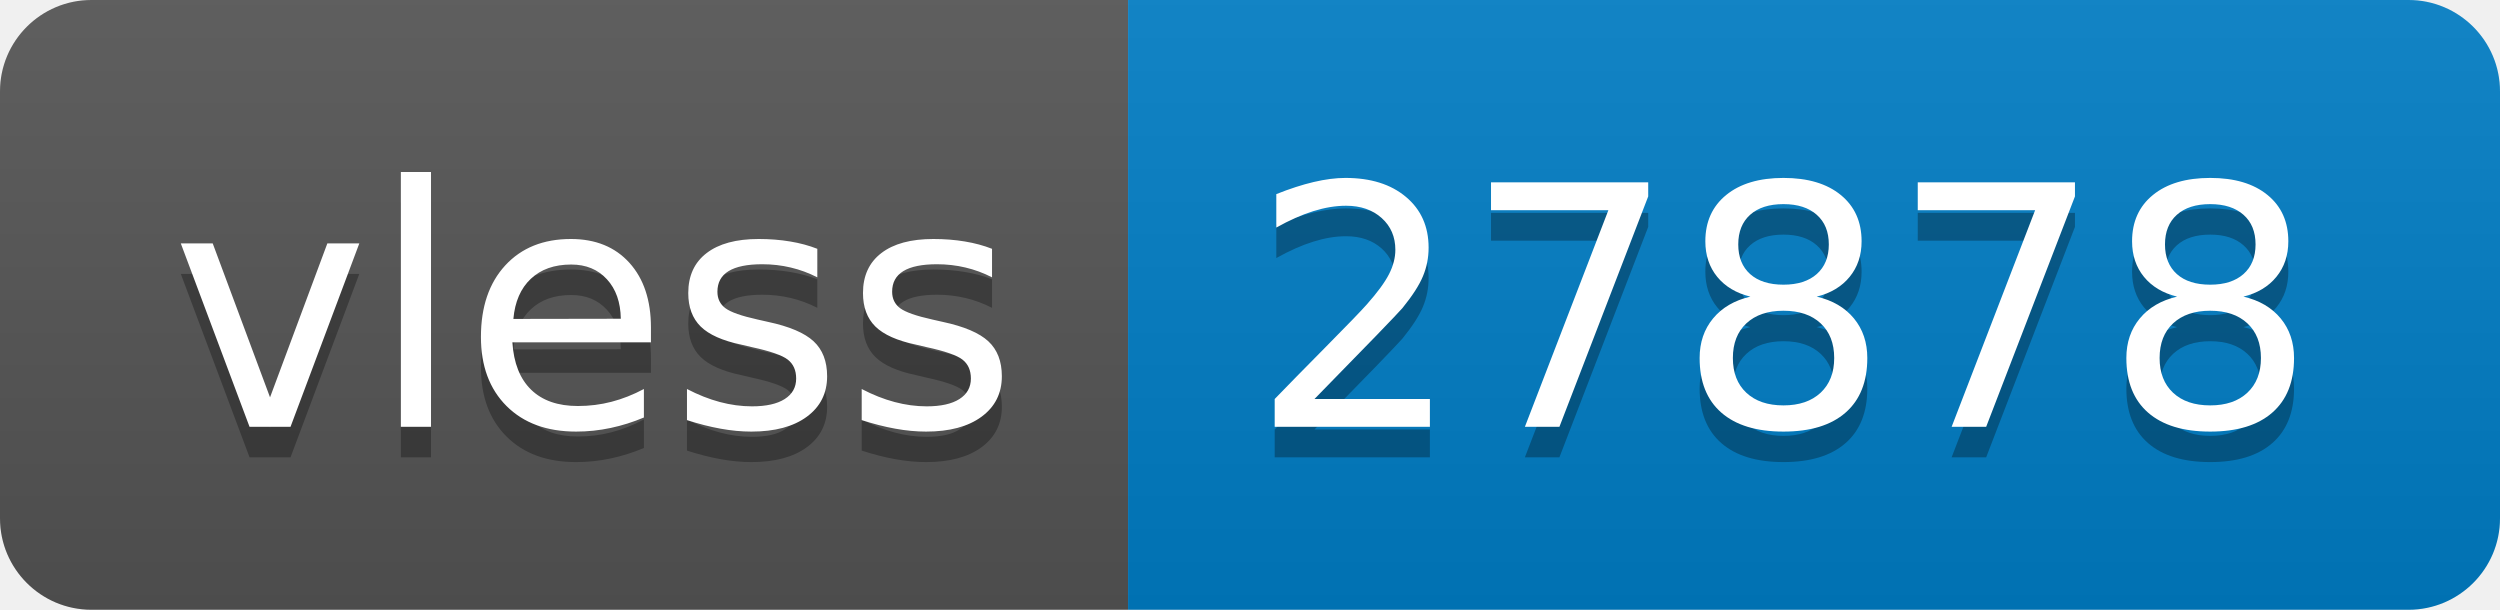
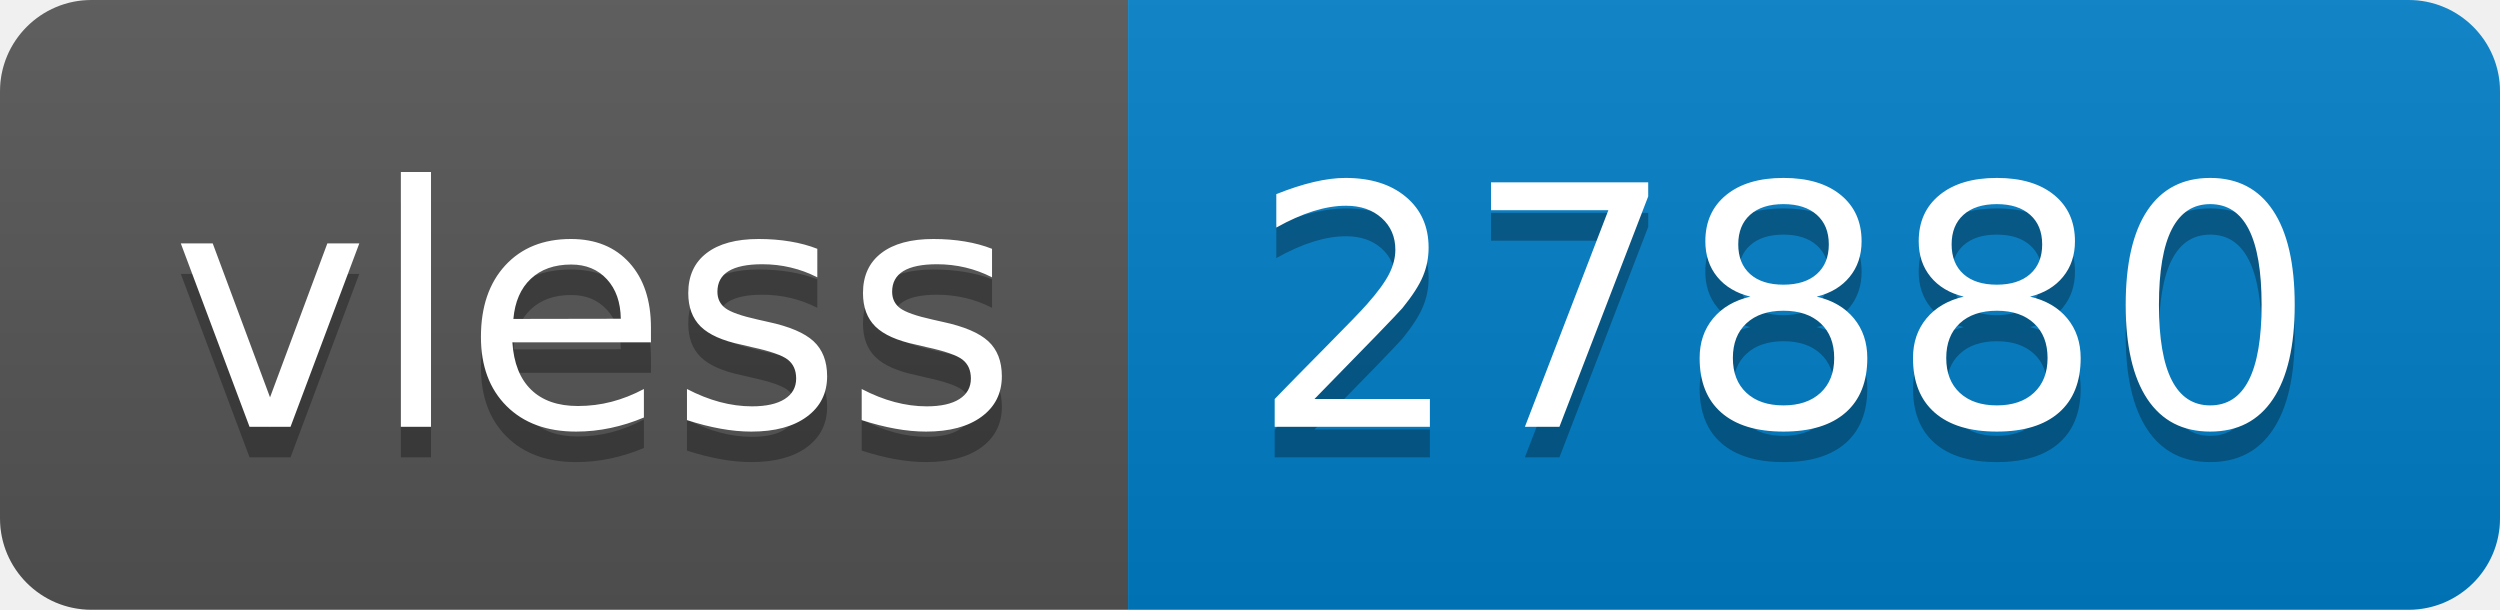
- <svg xmlns="http://www.w3.org/2000/svg" width="82" height="20" role="img" aria-label="vless: 27878">
+ <svg xmlns="http://www.w3.org/2000/svg" width="82" height="20" role="img" aria-label="vless: 27880">
  <linearGradient id="s" x2="0" y2="100%">
    <stop offset="0" stop-color="#bbb" stop-opacity=".1" />
    <stop offset="1" stop-opacity=".1" />
  </linearGradient>
  <clipPath id="r">
    <rect width="82" height="20" rx="3" fill="#fff" />
  </clipPath>
  <g clip-path="url(#r)">
    <rect width="37" height="20" fill="#555" />
    <rect x="37" width="45" height="20" fill="#007ec6" />
    <rect width="82" height="20" fill="url(#s)" />
  </g>
  <g fill="#fff" text-anchor="middle" font-family="Verdana,Geneva,DejaVu Sans,sans-serif" text-rendering="geometricPrecision" font-size="110">
    <text aria-hidden="true" x="195" y="150" fill="#010101" fill-opacity=".3" transform="scale(.1)" textLength="270">vless</text>
    <text x="195" y="140" transform="scale(.1)" fill="#fff" textLength="270">vless</text>
-     <text aria-hidden="true" x="585" y="150" fill="#010101" fill-opacity=".3" transform="scale(.1)" textLength="350">27878</text>
-     <text x="585" y="140" transform="scale(.1)" fill="#fff" textLength="350">27878</text>
+     <text aria-hidden="true" x="585" y="150" fill="#010101" fill-opacity=".3" transform="scale(.1)" textLength="350">27880</text>
+     <text x="585" y="140" transform="scale(.1)" fill="#fff" textLength="350">27880</text>
  </g>
</svg>
